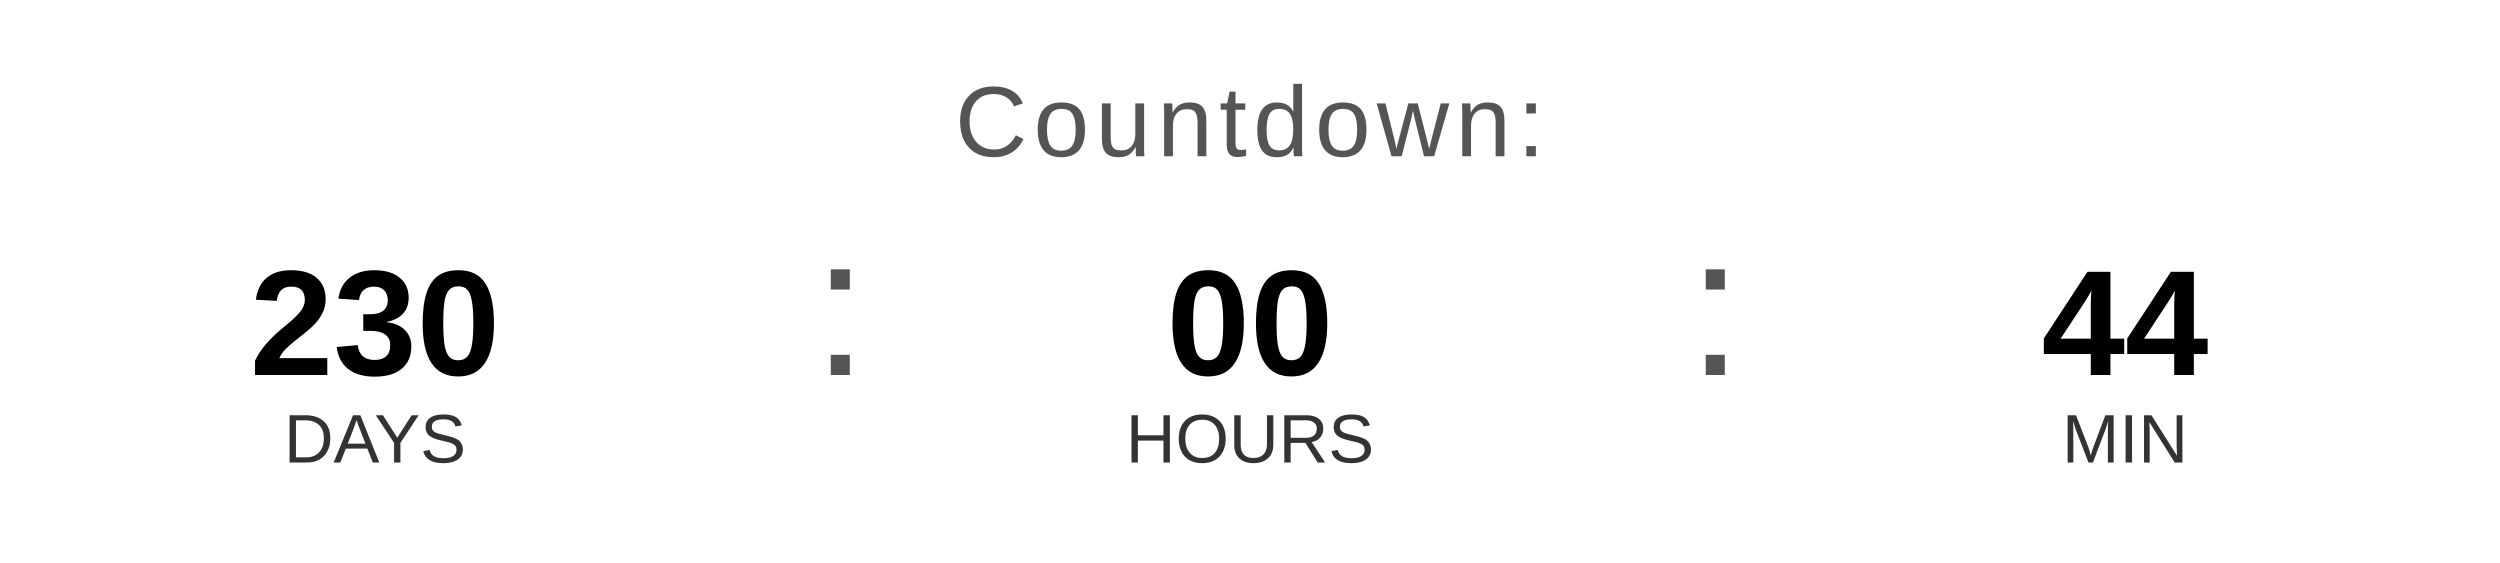
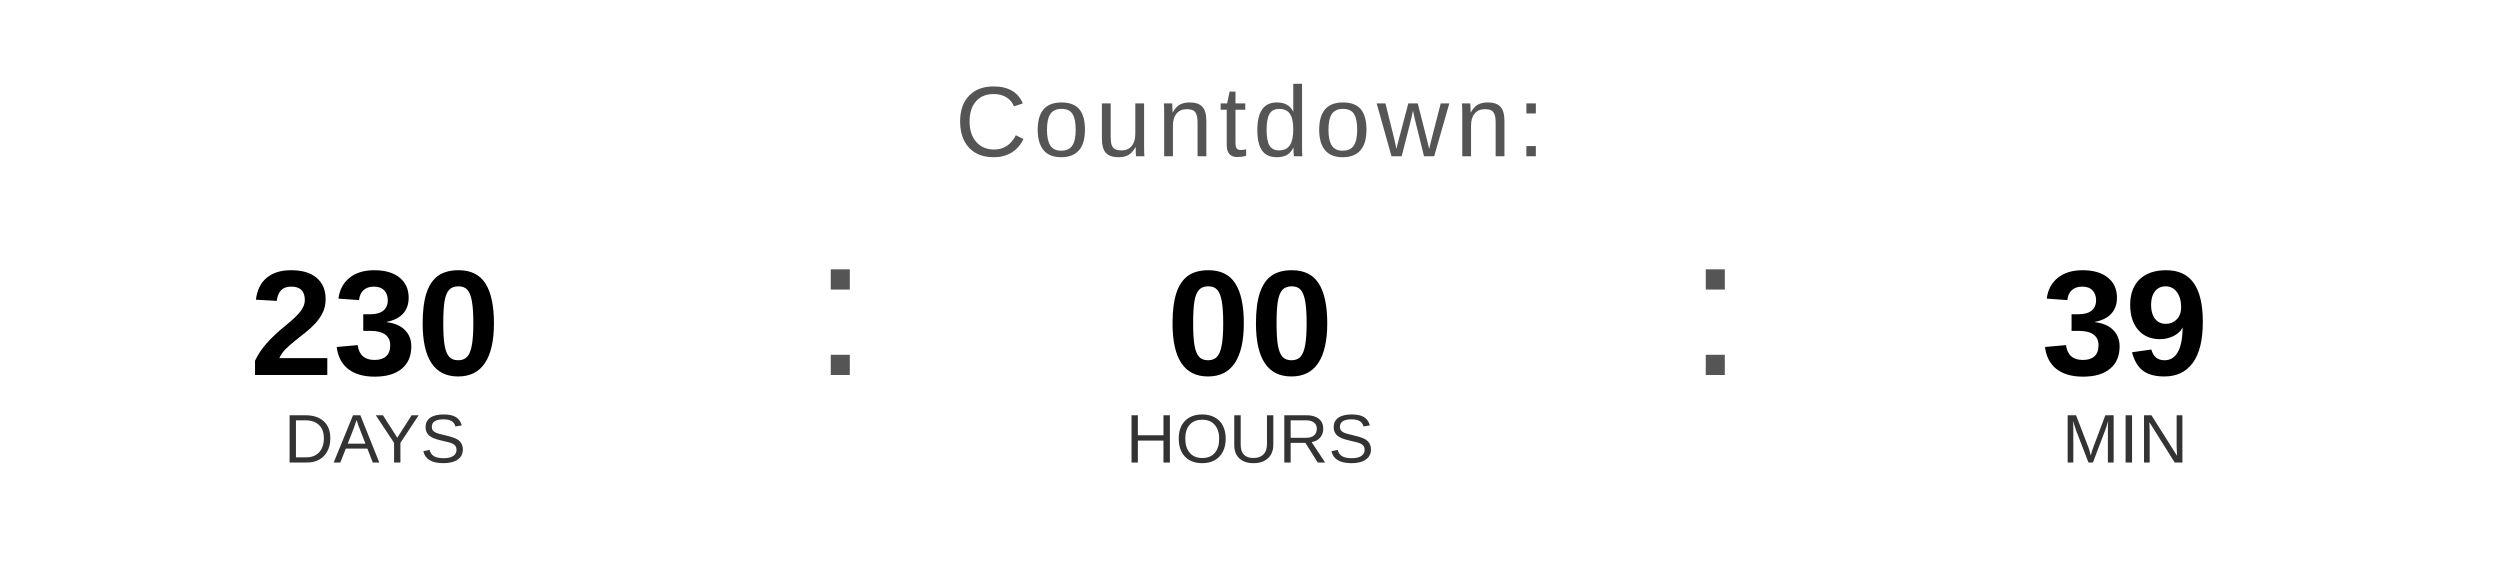
<svg xmlns="http://www.w3.org/2000/svg" width="400" height="90" viewBox="0 0 400 90">
  <text x="200" y="25" font-family="Arial, Helvetica, sans-serif" font-size="16" fill="#555555" text-anchor="middle" letter-spacing="1">
    Countdown:
  </text>
  <text x="60" y="60" font-family="Arial, Helvetica, sans-serif" font-size="24" font-weight="bold" fill="#000000" text-anchor="middle">230</text>
  <text x="60" y="74" font-family="Arial, Helvetica, sans-serif" font-size="11" fill="#333333" text-anchor="middle">DAYS</text>
  <text x="130" y="60" font-family="Arial, sans-serif" font-size="32" fill="#555555">:</text>
  <text x="200" y="60" font-family="Arial, Helvetica, sans-serif" font-size="24" font-weight="bold" fill="#000000" text-anchor="middle">00</text>
  <text x="200" y="74" font-family="Arial, Helvetica, sans-serif" font-size="11" fill="#333333" text-anchor="middle">HOURS</text>
  <text x="270" y="60" font-family="Arial, sans-serif" font-size="32" fill="#555555">:</text>
-   <text x="340" y="60" font-family="Arial, Helvetica, sans-serif" font-size="24" font-weight="bold" fill="#000000" text-anchor="middle">44</text>
+   <text x="340" y="60" font-family="Arial, Helvetica, sans-serif" font-size="24" font-weight="bold" fill="#000000" text-anchor="middle">39</text>
  <text x="340" y="74" font-family="Arial, Helvetica, sans-serif" font-size="11" fill="#333333" text-anchor="middle">MIN</text>
</svg>
